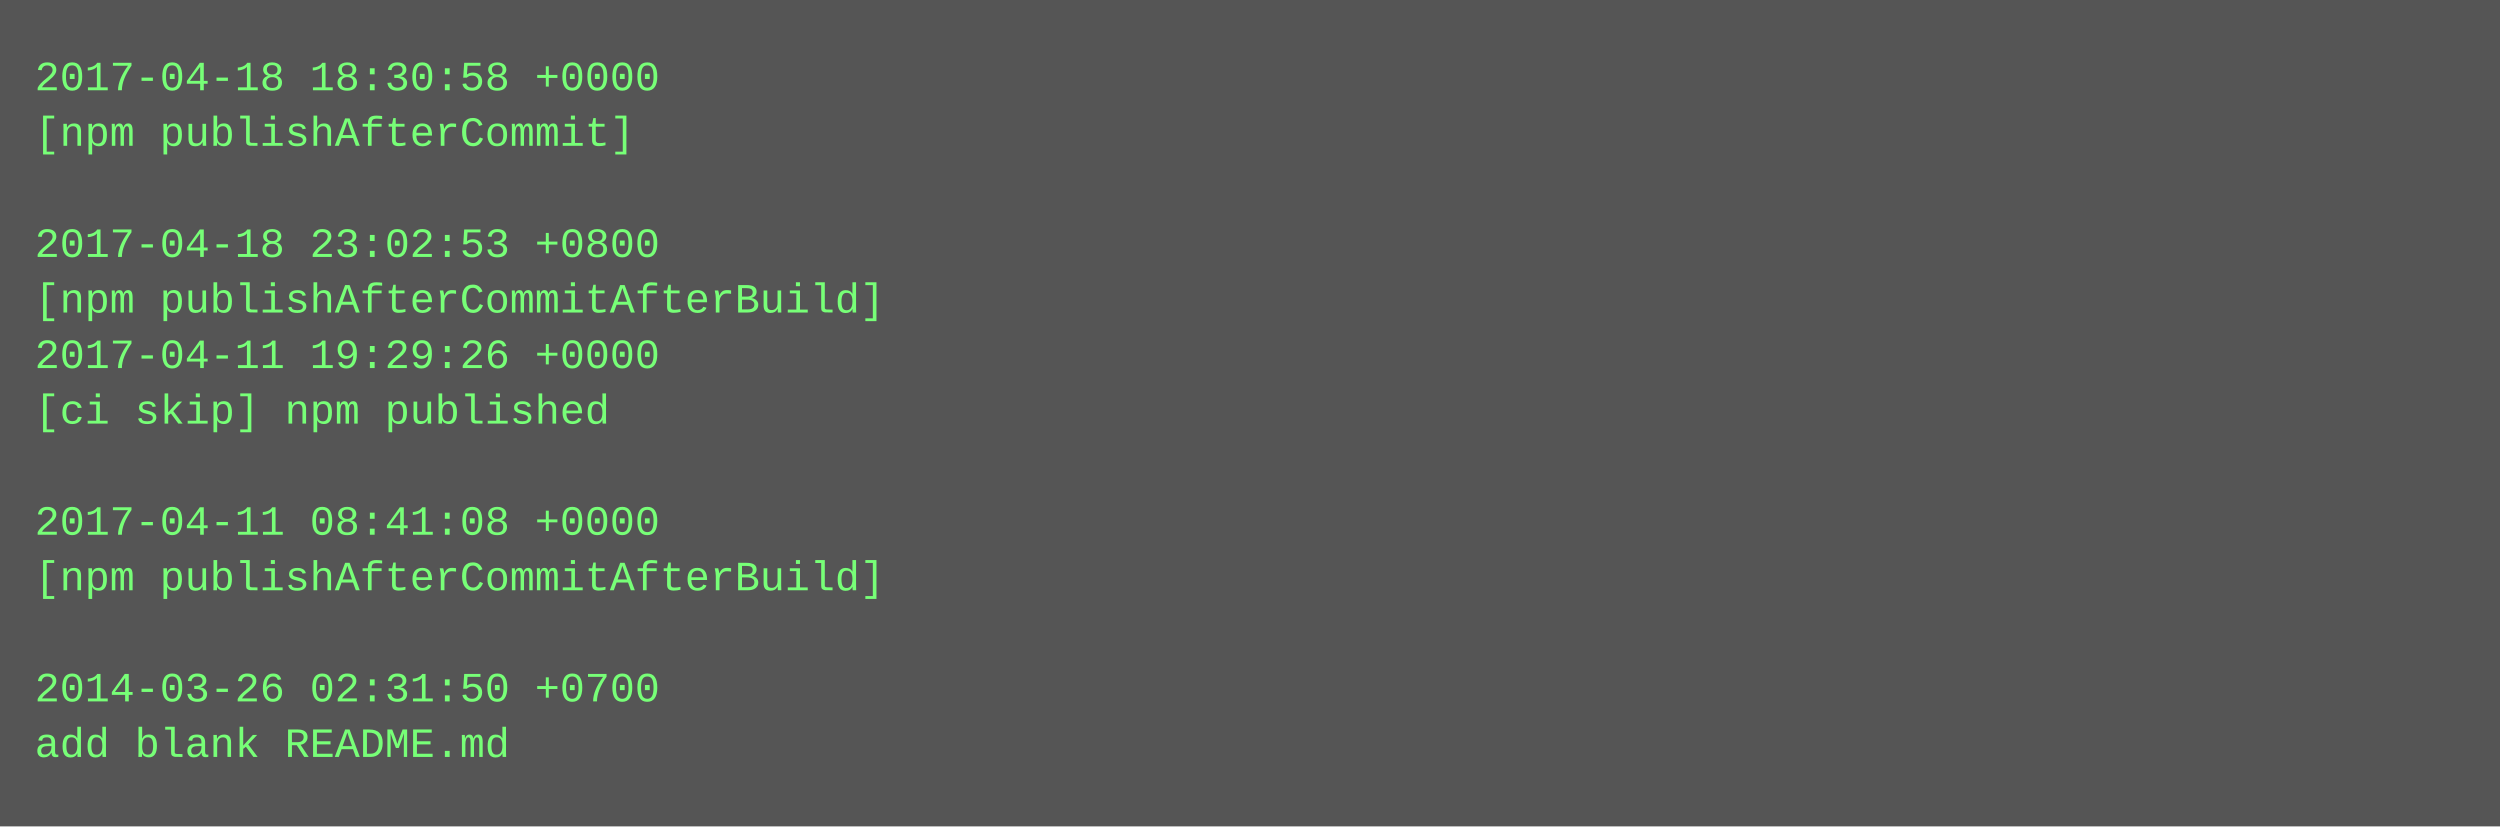
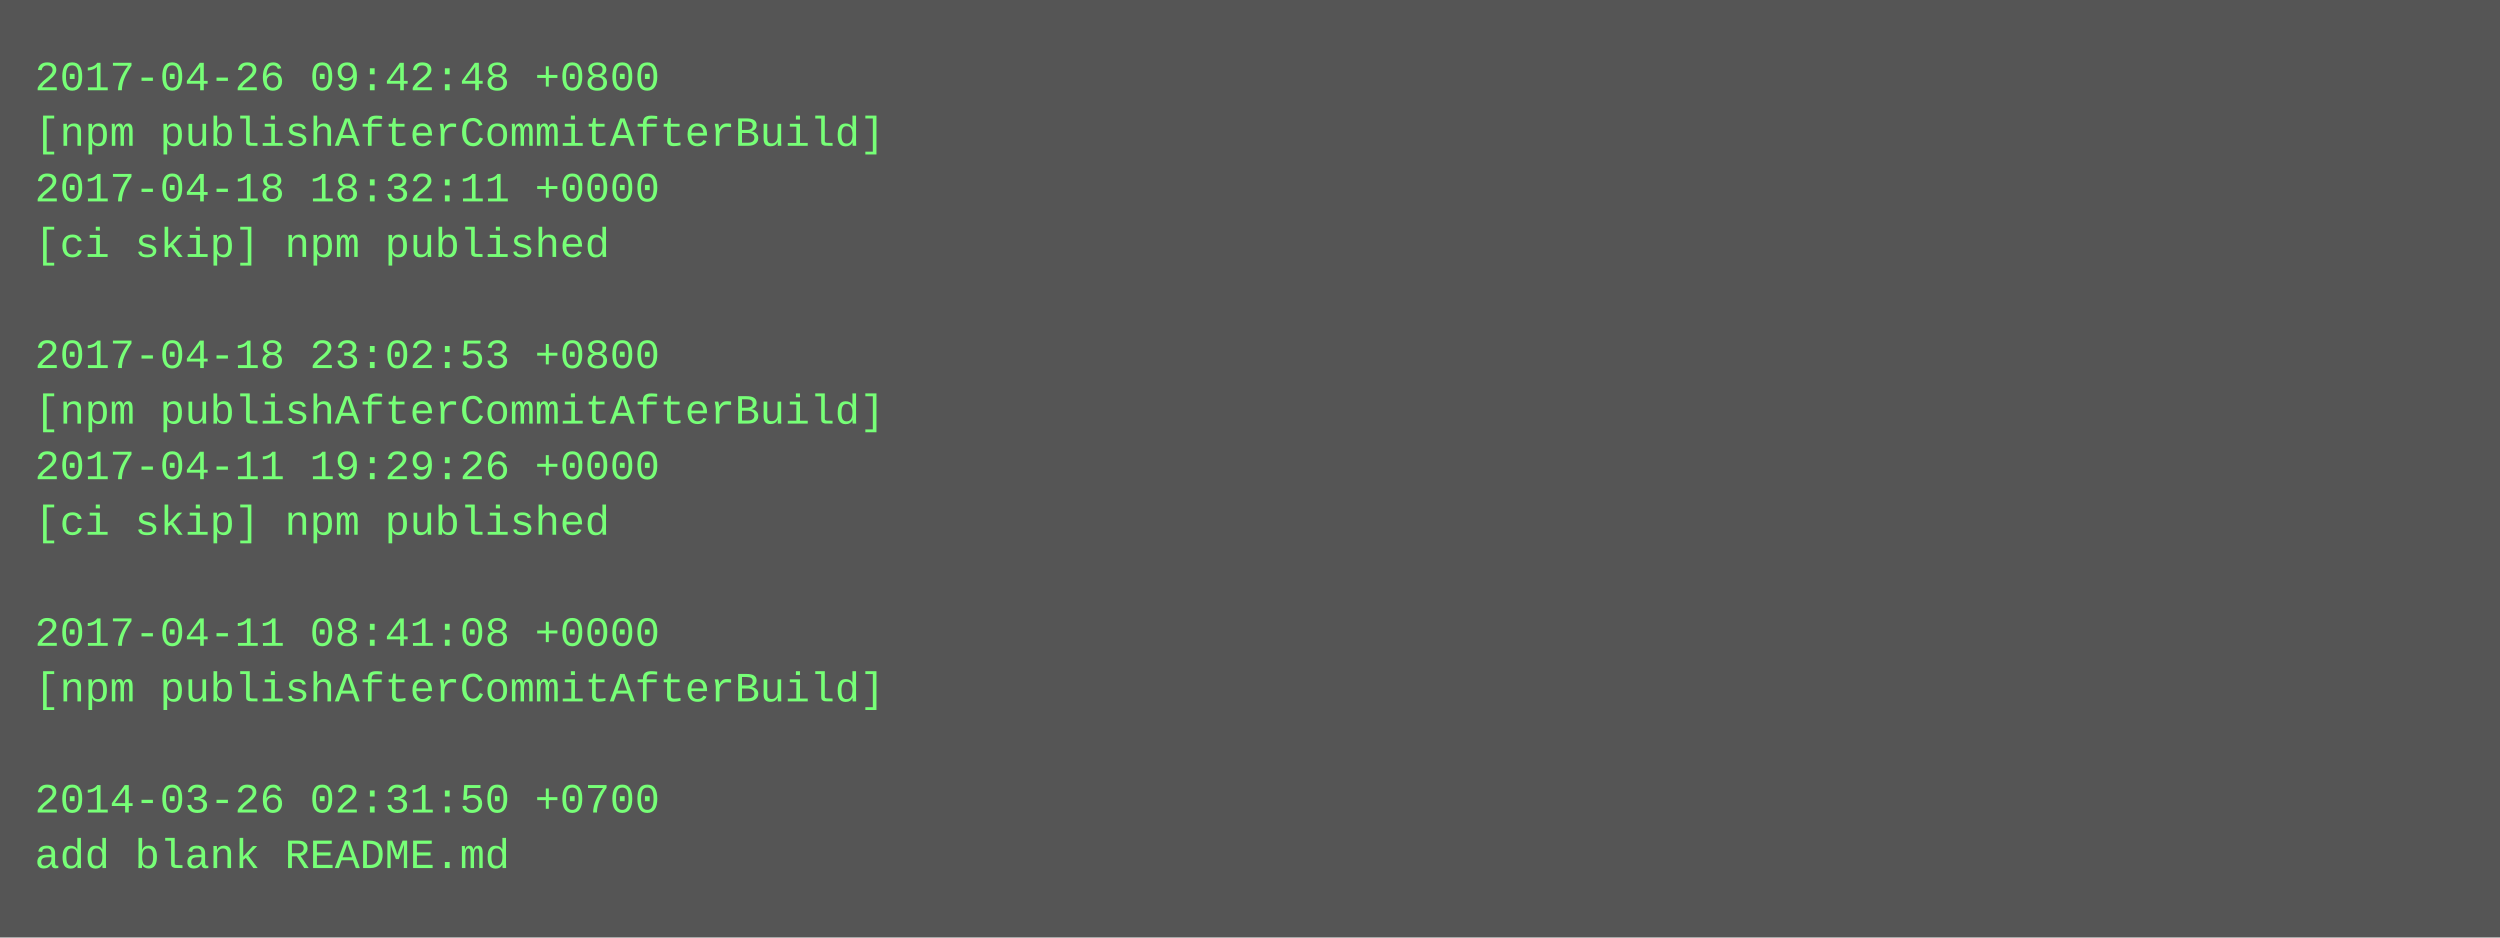
- <svg xmlns="http://www.w3.org/2000/svg" height="238" width="720">
-   <rect height="238" fill="#555" width="720" />
+ <svg xmlns="http://www.w3.org/2000/svg" height="270" width="720">
+   <rect height="270" fill="#555" width="720" />
  <text fill="#7f7" font-family="Courier New" font-size="12" xml:space="preserve">
-     <tspan x="10" y="26">2017-04-18 18:30:58 +0000</tspan>
-     <tspan x="10" y="42">[npm publishAfterCommit]</tspan>
-     <tspan x="10" y="58" />
-     <tspan x="10" y="74">2017-04-18 23:02:53 +0800</tspan>
-     <tspan x="10" y="90">[npm publishAfterCommitAfterBuild]</tspan>
-     <tspan x="10" y="106">2017-04-11 19:29:26 +0000</tspan>
-     <tspan x="10" y="122">[ci skip] npm published</tspan>
-     <tspan x="10" y="138" />
-     <tspan x="10" y="154">2017-04-11 08:41:08 +0000</tspan>
-     <tspan x="10" y="170">[npm publishAfterCommitAfterBuild]</tspan>
-     <tspan x="10" y="186" />
-     <tspan x="10" y="202">2014-03-26 02:31:50 +0700</tspan>
-     <tspan x="10" y="218">add blank README.md</tspan>
+     <tspan x="10" y="26">2017-04-26 09:42:48 +0800</tspan>
+     <tspan x="10" y="42">[npm publishAfterCommitAfterBuild]</tspan>
+     <tspan x="10" y="58">2017-04-18 18:32:11 +0000</tspan>
+     <tspan x="10" y="74">[ci skip] npm published</tspan>
+     <tspan x="10" y="90" />
+     <tspan x="10" y="106">2017-04-18 23:02:53 +0800</tspan>
+     <tspan x="10" y="122">[npm publishAfterCommitAfterBuild]</tspan>
+     <tspan x="10" y="138">2017-04-11 19:29:26 +0000</tspan>
+     <tspan x="10" y="154">[ci skip] npm published</tspan>
+     <tspan x="10" y="170" />
+     <tspan x="10" y="186">2017-04-11 08:41:08 +0000</tspan>
+     <tspan x="10" y="202">[npm publishAfterCommitAfterBuild]</tspan>
+     <tspan x="10" y="218" />
+     <tspan x="10" y="234">2014-03-26 02:31:50 +0700</tspan>
+     <tspan x="10" y="250">add blank README.md</tspan>
  </text>
</svg>
